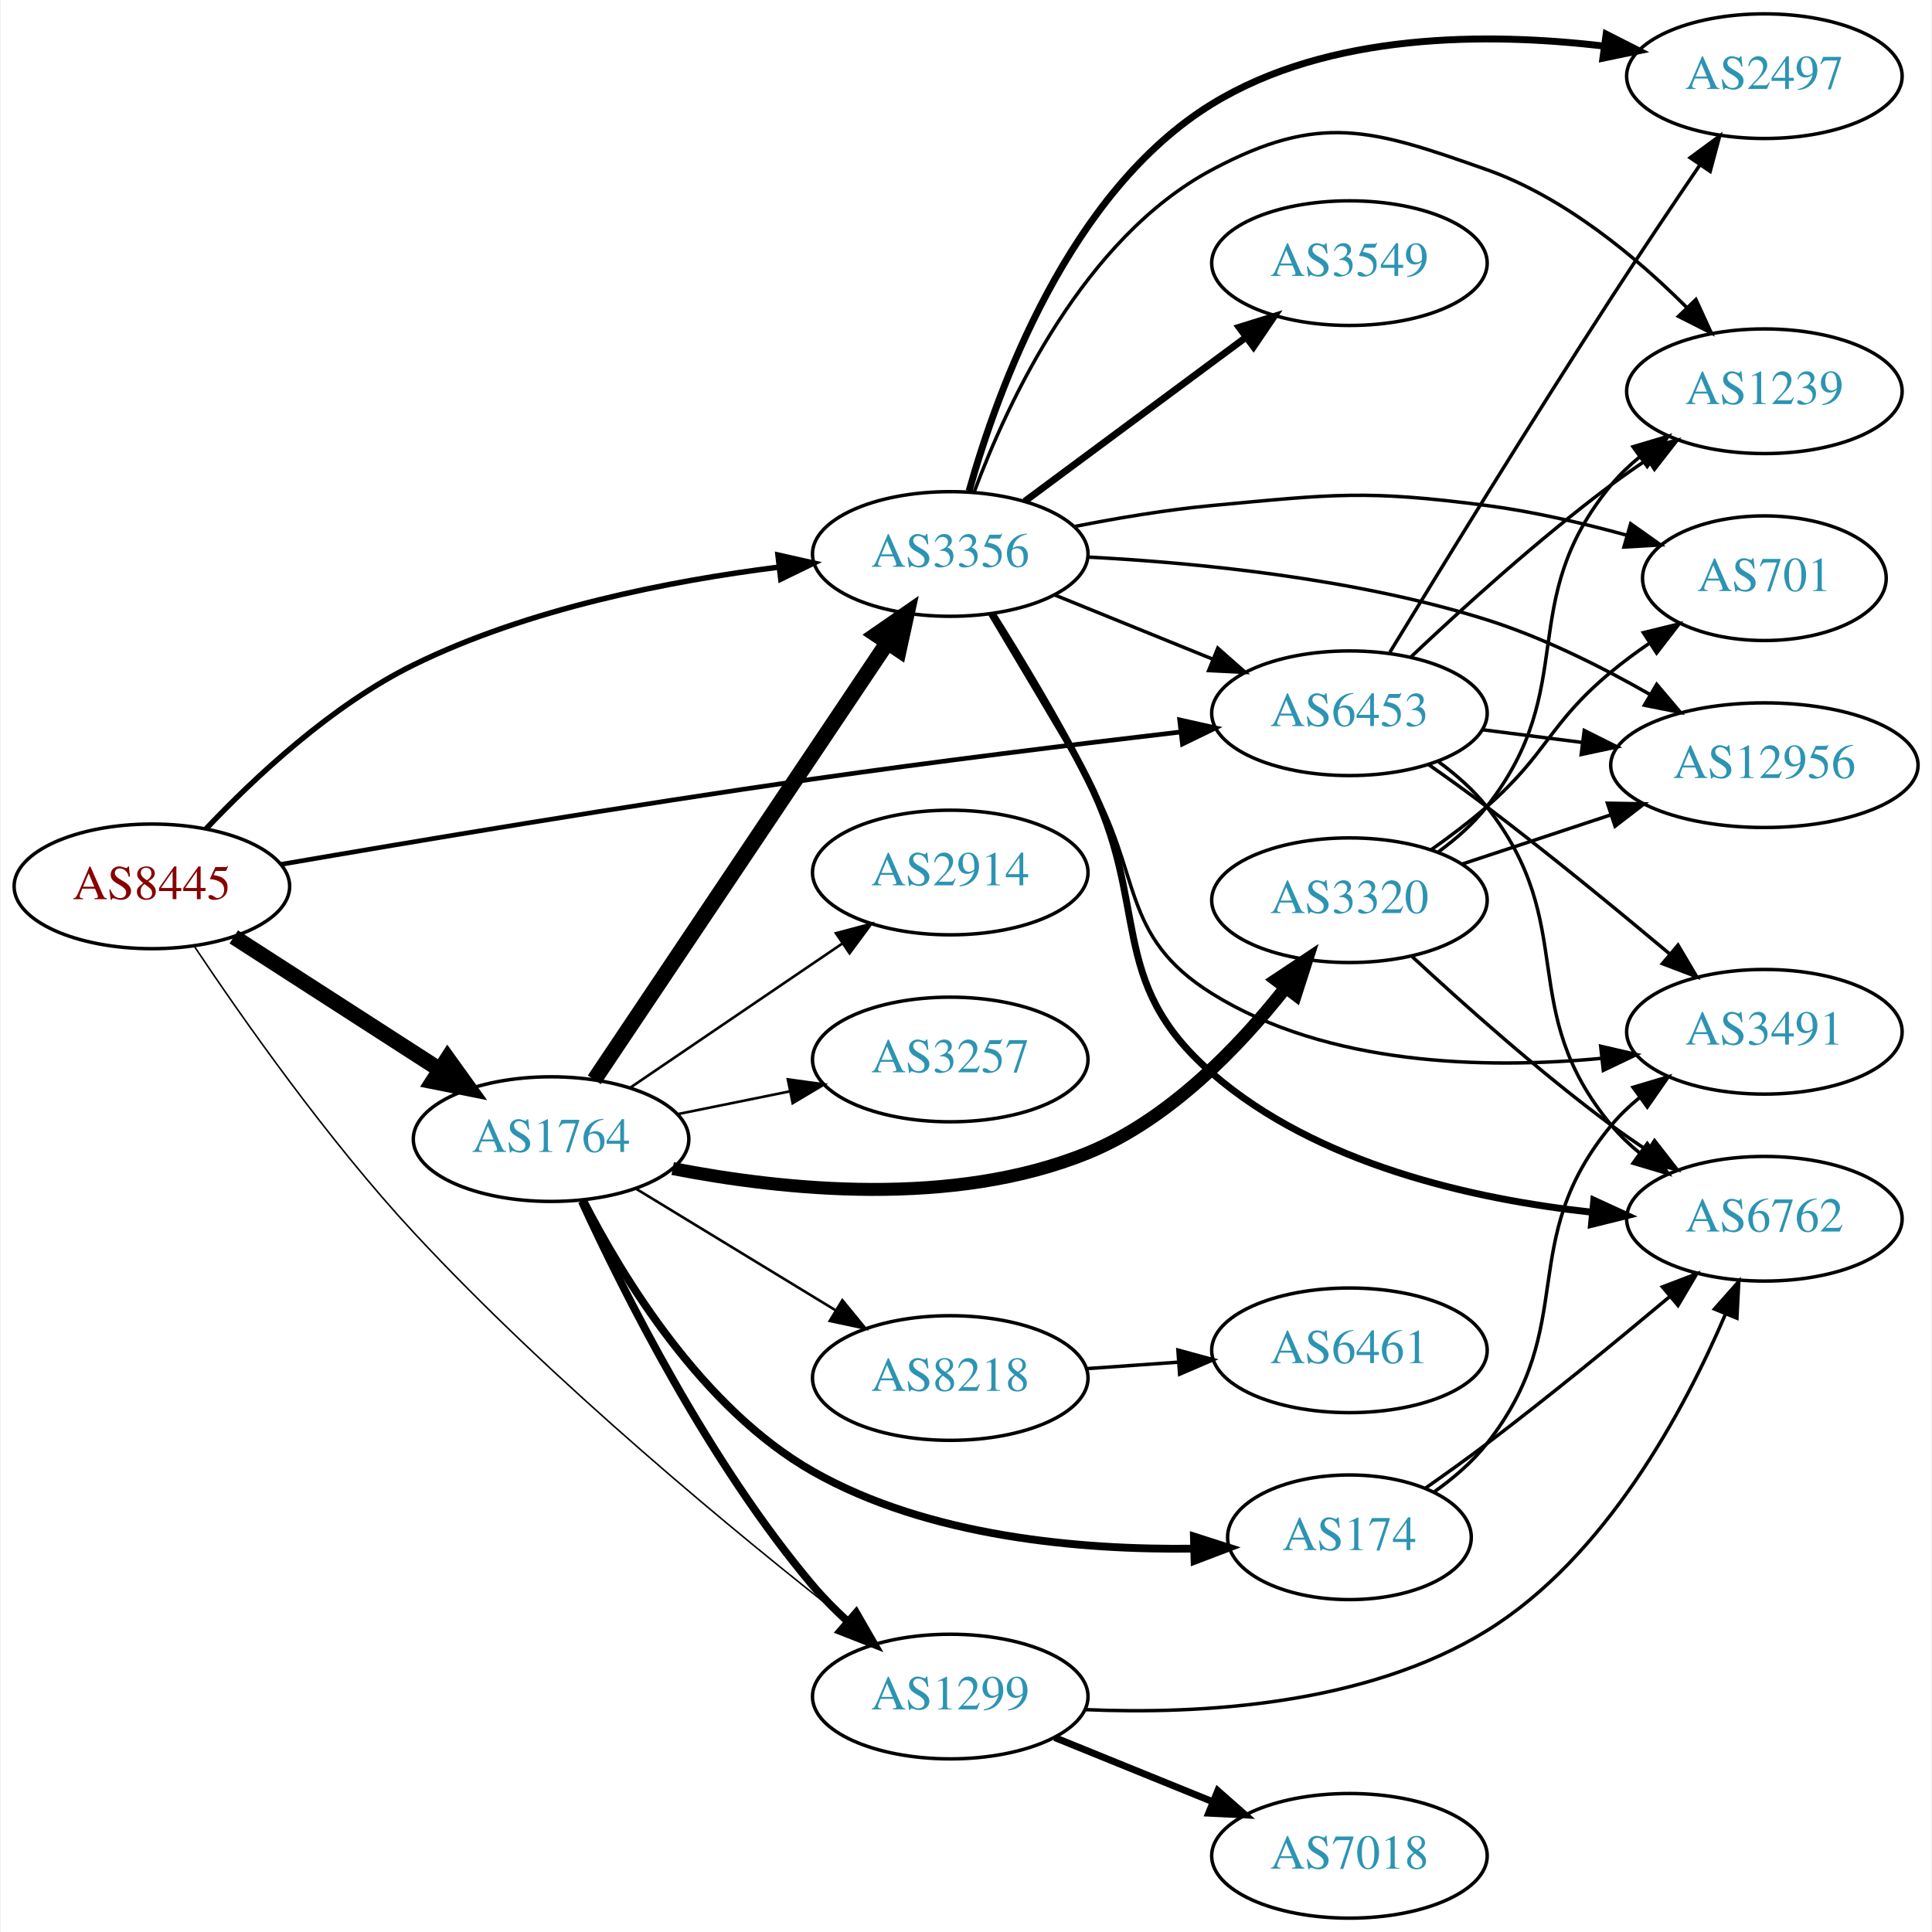
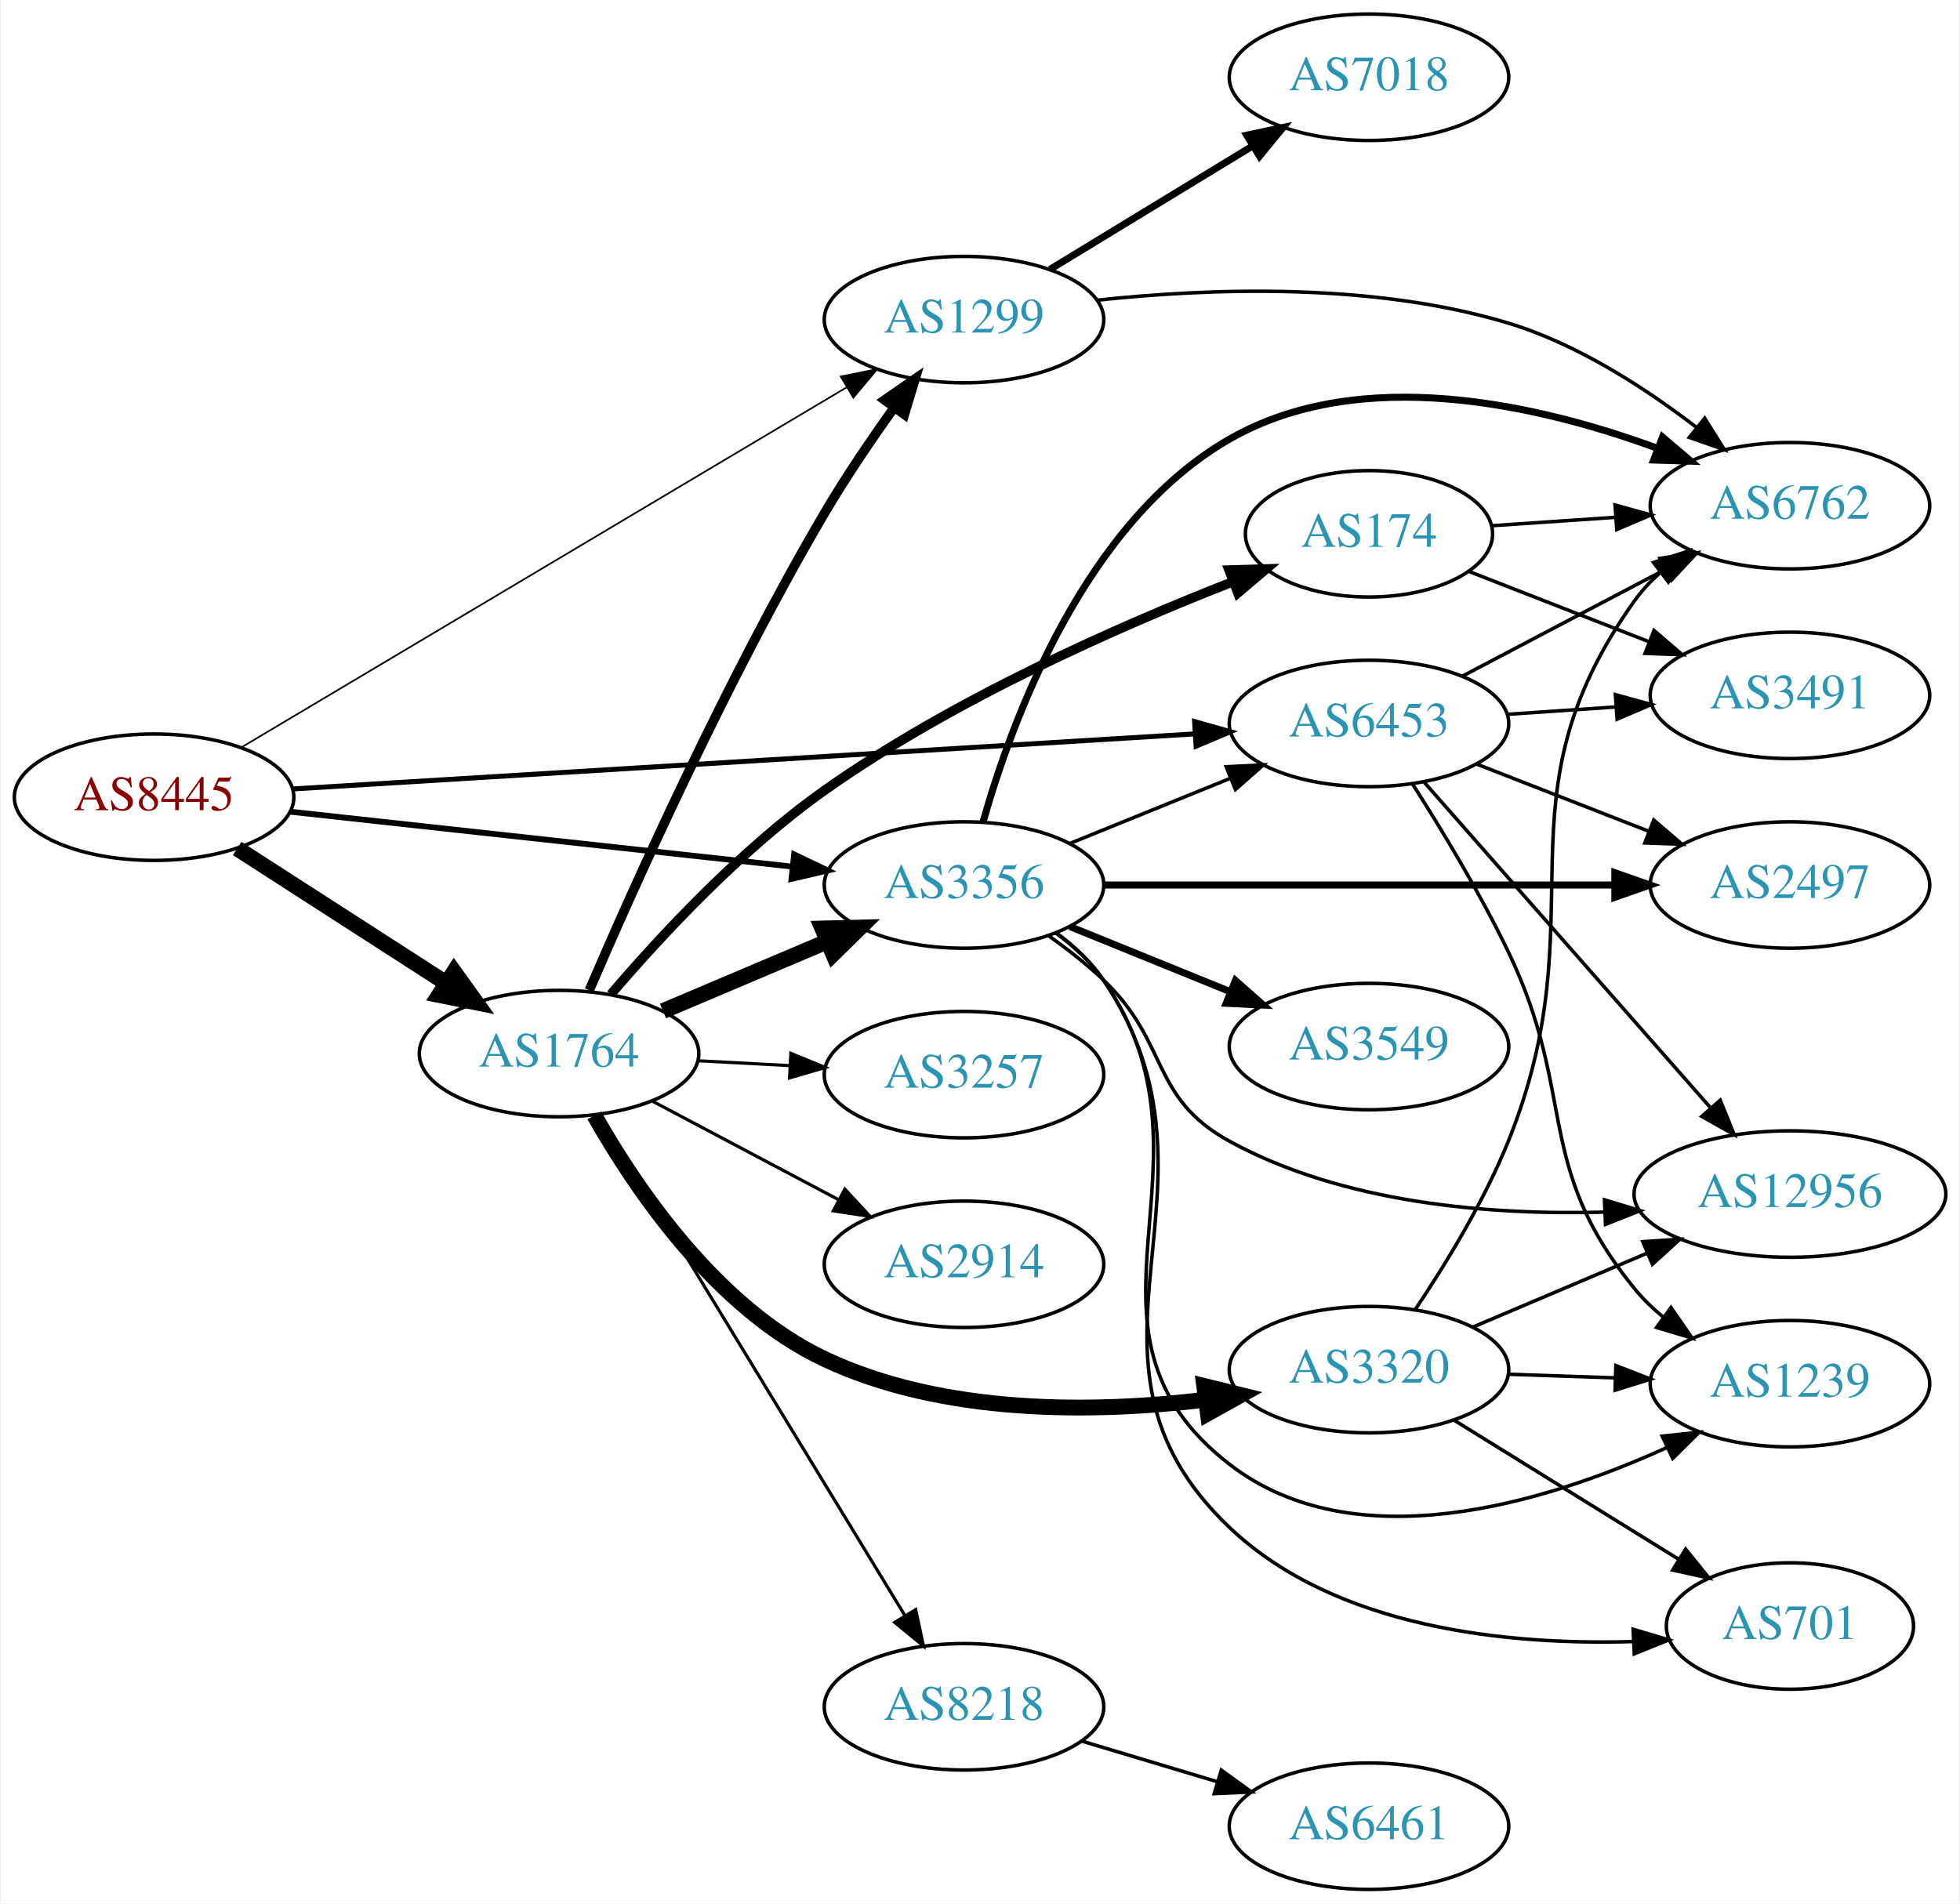
- <svg xmlns="http://www.w3.org/2000/svg" xmlns:xlink="http://www.w3.org/1999/xlink" width="558pt" height="558pt" viewBox="0.00 0.00 557.56 558.00">
-   <g id="graph0" class="graph" transform="scale(1 1) rotate(0) translate(4 554)">
-     <polygon fill="white" stroke="none" points="-4,4 -4,-554 553.564,-554 553.564,4 -4,4" />
+ <svg xmlns="http://www.w3.org/2000/svg" xmlns:xlink="http://www.w3.org/1999/xlink" width="558pt" height="542pt" viewBox="0.00 0.00 557.56 542.00">
+   <g id="graph0" class="graph" transform="scale(1 1) rotate(0) translate(4 538)">
+     <polygon fill="white" stroke="none" points="-4,4 -4,-538 553.564,-538 553.564,4 -4,4" />
    <g id="node1" class="node">
      <g id="a_node1">
        <a xlink:href="/asn/8445" xlink:title="AS8445 ~ SALZBURG-AG-AS [AT]">
-           <ellipse fill="#ffffff" stroke="black" cx="39.647" cy="-298" rx="39.794" ry="18" />
-           <text text-anchor="middle" x="39.647" y="-294.3" font-family="Times,serif" font-size="14.00" fill="#880000">AS8445</text>
+           <ellipse fill="#ffffff" stroke="black" cx="39.647" cy="-311" rx="39.794" ry="18" />
+           <text text-anchor="middle" x="39.647" y="-307.3" font-family="Times,serif" font-size="14.00" fill="#880000">AS8445</text>
        </a>
      </g>
    </g>
    <g id="node2" class="node">
      <g id="a_node2">
        <a xlink:href="/asn/1299" xlink:title="AS1299 ~ Telia Carrier [EU]">
-           <ellipse fill="#ffffff" stroke="black" cx="270.232" cy="-64" rx="39.794" ry="18" />
-           <text text-anchor="middle" x="270.232" y="-60.3" font-family="Times,serif" font-size="14.00" fill="#2c94b3">AS1299</text>
+           <ellipse fill="#ffffff" stroke="black" cx="270.232" cy="-447" rx="39.794" ry="18" />
+           <text text-anchor="middle" x="270.232" y="-443.3" font-family="Times,serif" font-size="14.00" fill="#2c94b3">AS1299</text>
        </a>
      </g>
    </g>
    <g id="edge1" class="edge">
-       <path fill="none" stroke="black" stroke-width="0.45" d="M52.023,-280.502C65.837,-259.825 90.393,-224.842 115.293,-198 155.552,-154.601 208.828,-110.776 240.984,-85.565" />
-       <polygon fill="black" stroke="black" stroke-width="0.45" points="243.334,-88.171 249.074,-79.266 239.034,-82.648 243.334,-88.171" />
+       <path fill="none" stroke="black" stroke-width="0.474" d="M64.677,-325.297C105.943,-349.849 190.307,-400.043 236.762,-427.681" />
+       <polygon fill="black" stroke="black" stroke-width="0.474" points="235.14,-430.789 245.524,-432.894 238.719,-424.773 235.14,-430.789" />
    </g>
    <g id="node3" class="node">
      <g id="a_node3">
        <a xlink:href="/asn/1764" xlink:title="AS1764 ~ NEXTLAYER-AS [AT]">
-           <ellipse fill="#ffffff" stroke="black" cx="154.939" cy="-225" rx="39.794" ry="18" />
-           <text text-anchor="middle" x="154.939" y="-221.3" font-family="Times,serif" font-size="14.00" fill="#2c94b3">AS1764</text>
+           <ellipse fill="#ffffff" stroke="black" cx="154.939" cy="-238" rx="39.794" ry="18" />
+           <text text-anchor="middle" x="154.939" y="-234.3" font-family="Times,serif" font-size="14.00" fill="#2c94b3">AS1764</text>
        </a>
      </g>
    </g>
    <g id="edge2" class="edge">
-       <path fill="none" stroke="black" stroke-width="4.5" d="M63.301,-283.403C80.359,-272.411 103.943,-257.215 122.778,-245.079" />
-       <polygon fill="black" stroke="black" stroke-width="4.5" points="125.051,-248.298 131.324,-239.572 120.786,-241.678 125.051,-248.298" />
+       <path fill="none" stroke="black" stroke-width="4.5" d="M63.301,-296.403C80.359,-285.411 103.943,-270.215 122.778,-258.079" />
+       <polygon fill="black" stroke="black" stroke-width="4.5" points="125.051,-261.298 131.324,-252.572 120.786,-254.678 125.051,-261.298" />
    </g>
    <g id="node4" class="node">
      <g id="a_node4">
        <a xlink:href="/asn/3356" xlink:title="AS3356 ~ Level 3 Parent, LLC [US]">
-           <ellipse fill="#ffffff" stroke="black" cx="270.232" cy="-394" rx="39.794" ry="18" />
-           <text text-anchor="middle" x="270.232" y="-390.3" font-family="Times,serif" font-size="14.00" fill="#2c94b3">AS3356</text>
+           <ellipse fill="#ffffff" stroke="black" cx="270.232" cy="-286" rx="39.794" ry="18" />
+           <text text-anchor="middle" x="270.232" y="-282.3" font-family="Times,serif" font-size="14.00" fill="#2c94b3">AS3356</text>
        </a>
      </g>
    </g>
    <g id="edge3" class="edge">
-       <path fill="none" stroke="black" stroke-width="1.575" d="M55.247,-314.575C69.191,-329.328 91.547,-350.328 115.293,-362 148.307,-378.228 189.223,-386.238 220.572,-390.186" />
-       <polygon fill="black" stroke="black" stroke-width="1.575" points="220.474,-393.698 230.811,-391.375 221.282,-386.744 220.474,-393.698" />
+       <path fill="none" stroke="black" stroke-width="1.658" d="M78.393,-306.872C117.52,-302.592 178.798,-295.891 221.318,-291.24" />
+       <polygon fill="black" stroke="black" stroke-width="1.658" points="221.87,-294.701 231.43,-290.134 221.109,-287.742 221.87,-294.701" />
    </g>
    <g id="node5" class="node">
      <g id="a_node5">
        <a xlink:href="/asn/6453" xlink:title="AS6453 ~ TATA COMMUNICATIONS (AMERICA) INC [US]">
-           <ellipse fill="#ffffff" stroke="black" cx="385.525" cy="-348" rx="39.794" ry="18" />
-           <text text-anchor="middle" x="385.525" y="-344.3" font-family="Times,serif" font-size="14.00" fill="#2c94b3">AS6453</text>
+           <ellipse fill="#ffffff" stroke="black" cx="385.525" cy="-332" rx="39.794" ry="18" />
+           <text text-anchor="middle" x="385.525" y="-328.3" font-family="Times,serif" font-size="14.00" fill="#2c94b3">AS6453</text>
        </a>
      </g>
    </g>
    <g id="edge4" class="edge">
-       <path fill="none" stroke="black" stroke-width="1.35" d="M76.995,-304.365C115.176,-310.949 177.006,-321.324 230.586,-329 265.996,-334.073 306.106,-338.997 336.505,-342.561" />
-       <polygon fill="black" stroke="black" stroke-width="1.35" points="336.491,-346.083 346.829,-343.763 337.3,-339.13 336.491,-346.083" />
+       <path fill="none" stroke="black" stroke-width="1.421" d="M79.093,-313.348C142.024,-317.191 266.907,-324.817 335.897,-329.03" />
+       <polygon fill="black" stroke="black" stroke-width="1.421" points="335.869,-332.535 346.064,-329.651 336.296,-325.548 335.869,-332.535" />
    </g>
    <g id="node6" class="node">
      <g id="a_node6">
        <a xlink:href="/asn/7018" xlink:title="AS7018 ~ AT&amp;T Services, Inc. [US]">
-           <ellipse fill="#ffffff" stroke="black" cx="385.525" cy="-18" rx="39.794" ry="18" />
-           <text text-anchor="middle" x="385.525" y="-14.3" font-family="Times,serif" font-size="14.00" fill="#2c94b3">AS7018</text>
+           <ellipse fill="#ffffff" stroke="black" cx="385.525" cy="-516" rx="39.794" ry="18" />
+           <text text-anchor="middle" x="385.525" y="-512.3" font-family="Times,serif" font-size="14.00" fill="#2c94b3">AS7018</text>
        </a>
      </g>
    </g>
    <g id="edge5" class="edge">
-       <path fill="none" stroke="black" stroke-width="2" d="M300.408,-52.154C314.284,-46.52 331.061,-39.708 345.97,-33.654" />
-       <polygon fill="black" stroke="black" stroke-width="2" points="347.5,-36.811 355.448,-29.806 344.866,-30.325 347.5,-36.811" />
+       <path fill="none" stroke="black" stroke-width="2" d="M294.707,-461.297C311.416,-471.474 334.072,-485.272 352.448,-496.464" />
+       <polygon fill="black" stroke="black" stroke-width="2" points="350.72,-499.509 361.081,-501.721 354.361,-493.531 350.72,-499.509" />
    </g>
    <g id="node7" class="node">
      <g id="a_node7">
        <a xlink:href="/asn/6762" xlink:title="AS6762 ~ TELECOM ITALIA SPARKLE S.p.A. [IT]">
-           <ellipse fill="#ffffff" stroke="black" cx="505.368" cy="-202" rx="39.794" ry="18" />
-           <text text-anchor="middle" x="505.368" y="-198.3" font-family="Times,serif" font-size="14.00" fill="#2c94b3">AS6762</text>
+           <ellipse fill="#ffffff" stroke="black" cx="505.368" cy="-394" rx="39.794" ry="18" />
+           <text text-anchor="middle" x="505.368" y="-390.3" font-family="Times,serif" font-size="14.00" fill="#2c94b3">AS6762</text>
        </a>
      </g>
    </g>
    <g id="edge6" class="edge">
-       <path fill="none" stroke="black" d="M309.239,-60.225C342.292,-58.811 390.231,-61.424 425.172,-83 459.548,-104.228 482.231,-146.584 494.19,-174.61" />
-       <polygon fill="black" stroke="black" points="490.951,-175.935 497.975,-183.867 497.43,-173.286 490.951,-175.935" />
+       <path fill="none" stroke="black" d="M308.185,-452.53C339.927,-455.933 386.544,-457.685 425.172,-446 444.781,-440.068 464.057,-427.599 478.681,-416.358" />
+       <polygon fill="black" stroke="black" points="481.089,-418.914 486.722,-409.94 476.723,-413.443 481.089,-418.914" />
    </g>
    <g id="edge9" class="edge">
-       <path fill="none" stroke="black" stroke-width="2.25" d="M163.819,-207.046C175.827,-180.893 200.514,-131.566 230.586,-96 233.577,-92.462 236.994,-89.013 240.53,-85.768" />
-       <polygon fill="black" stroke="black" stroke-width="2.25" points="243.051,-88.216 248.343,-79.037 238.482,-82.913 243.051,-88.216" />
-     </g>
-     <g id="edge11" class="edge">
-       <path fill="none" stroke="black" stroke-width="4.5" d="M167.426,-242.135C187.359,-271.869 228.463,-333.183 251.887,-368.126" />
-       <polygon fill="black" stroke="black" stroke-width="4.5" points="248.876,-370.706 257.715,-376.82 255.418,-366.321 248.876,-370.706" />
+       <path fill="none" stroke="black" stroke-width="2.7" d="M163.547,-256.035C176.139,-285.3 202.707,-344.629 230.586,-392 236.507,-402.061 243.701,-412.657 250.27,-421.834" />
+       <polygon fill="black" stroke="black" stroke-width="2.7" points="247.598,-424.11 256.314,-430.133 253.256,-419.989 247.598,-424.11" />
+     </g>
+     <g id="edge7" class="edge">
+       <path fill="none" stroke="black" stroke-width="4.5" d="M184.528,-250.112C198.751,-256.138 216.13,-263.502 231.437,-269.987" />
+       <polygon fill="black" stroke="black" stroke-width="4.5" points="229.909,-273.616 240.653,-273.891 232.981,-266.365 229.909,-273.616" />
    </g>
    <g id="node8" class="node">
      <g id="a_node8">
-         <a xlink:href="/asn/8218" xlink:title="AS8218 ~ legacy Neotelecoms [FR]">
-           <ellipse fill="#ffffff" stroke="black" cx="270.232" cy="-156" rx="39.794" ry="18" />
-           <text text-anchor="middle" x="270.232" y="-152.3" font-family="Times,serif" font-size="14.00" fill="#2c94b3">AS8218</text>
-         </a>
-       </g>
-     </g>
-     <g id="edge7" class="edge">
-       <path fill="none" stroke="black" stroke-width="0.75" d="M179.414,-210.703C196.123,-200.526 218.779,-186.728 237.155,-175.536" />
-       <polygon fill="black" stroke="black" stroke-width="0.75" points="239.068,-178.469 245.788,-170.279 235.427,-172.491 239.068,-178.469" />
+         <a xlink:href="/asn/174" xlink:title="AS174 ~ Cogent Communications [US]">
+           <ellipse fill="#ffffff" stroke="black" cx="385.525" cy="-386" rx="35.194" ry="18" />
+           <text text-anchor="middle" x="385.525" y="-382.3" font-family="Times,serif" font-size="14.00" fill="#2c94b3">AS174</text>
+         </a>
+       </g>
+     </g>
+     <g id="edge8" class="edge">
+       <path fill="none" stroke="black" stroke-width="2.7" d="M169.695,-254.882C183.714,-271.292 206.733,-296.14 230.586,-313 267.141,-338.838 314.277,-359.639 346.706,-372.329" />
+       <polygon fill="black" stroke="black" stroke-width="2.7" points="345.681,-375.684 356.271,-376.003 348.191,-369.15 345.681,-375.684" />
    </g>
    <g id="node9" class="node">
      <g id="a_node9">
-         <a xlink:href="/asn/2914" xlink:title="AS2914 ~ NTT America, Inc. [US]">
-           <ellipse fill="#ffffff" stroke="black" cx="270.232" cy="-302" rx="39.794" ry="18" />
-           <text text-anchor="middle" x="270.232" y="-298.3" font-family="Times,serif" font-size="14.00" fill="#2c94b3">AS2914</text>
-         </a>
-       </g>
-     </g>
-     <g id="edge8" class="edge">
-       <path fill="none" stroke="black" stroke-width="0.75" d="M177.783,-239.846C195.181,-251.67 219.728,-268.354 239.011,-281.46" />
-       <polygon fill="black" stroke="black" stroke-width="0.75" points="237.217,-284.473 247.455,-287.199 241.152,-278.683 237.217,-284.473" />
+         <a xlink:href="/asn/8218" xlink:title="AS8218 ~ legacy Neotelecoms [FR]">
+           <ellipse fill="#ffffff" stroke="black" cx="270.232" cy="-52" rx="39.794" ry="18" />
+           <text text-anchor="middle" x="270.232" y="-48.3" font-family="Times,serif" font-size="14.00" fill="#2c94b3">AS8218</text>
+         </a>
+       </g>
+     </g>
+     <g id="edge10" class="edge">
+       <path fill="none" stroke="black" stroke-width="0.9" d="M166.598,-220.502C186.639,-187.599 230.024,-116.371 253.456,-77.9" />
+       <polygon fill="black" stroke="black" stroke-width="0.9" points="256.472,-79.678 258.685,-69.316 250.494,-76.036 256.472,-79.678" />
    </g>
    <g id="node10" class="node">
      <g id="a_node10">
-         <a xlink:href="/asn/174" xlink:title="AS174 ~ Cogent Communications [US]">
-           <ellipse fill="#ffffff" stroke="black" cx="385.525" cy="-110" rx="35.194" ry="18" />
-           <text text-anchor="middle" x="385.525" y="-106.3" font-family="Times,serif" font-size="14.00" fill="#2c94b3">AS174</text>
-         </a>
-       </g>
-     </g>
-     <g id="edge10" class="edge">
-       <path fill="none" stroke="black" stroke-width="2.25" d="M164.176,-207.343C175.636,-184.968 198.64,-147.136 230.586,-129 264.078,-109.986 308.196,-106.287 340.612,-106.725" />
-       <polygon fill="black" stroke="black" stroke-width="2.25" points="340.606,-110.226 350.698,-106.999 340.796,-103.229 340.606,-110.226" />
+         <a xlink:href="/asn/3257" xlink:title="AS3257 ~ GTT [DE]">
+           <ellipse fill="#ffffff" stroke="black" cx="270.232" cy="-232" rx="39.794" ry="18" />
+           <text text-anchor="middle" x="270.232" y="-228.3" font-family="Times,serif" font-size="14.00" fill="#2c94b3">AS3257</text>
+         </a>
+       </g>
+     </g>
+     <g id="edge11" class="edge">
+       <path fill="none" stroke="black" stroke-width="0.9" d="M194.612,-235.952C202.997,-235.508 211.968,-235.033 220.679,-234.571" />
+       <polygon fill="black" stroke="black" stroke-width="0.9" points="220.934,-238.063 230.735,-234.039 220.563,-231.073 220.934,-238.063" />
    </g>
    <g id="node11" class="node">
      <g id="a_node11">
-         <a xlink:href="/asn/3320" xlink:title="AS3320 ~ DTAG [DE]">
-           <ellipse fill="#ffffff" stroke="black" cx="385.525" cy="-294" rx="39.794" ry="18" />
-           <text text-anchor="middle" x="385.525" y="-290.3" font-family="Times,serif" font-size="14.00" fill="#2c94b3">AS3320</text>
+         <a xlink:href="/asn/2914" xlink:title="AS2914 ~ NTT America, Inc. [US]">
+           <ellipse fill="#ffffff" stroke="black" cx="270.232" cy="-178" rx="39.794" ry="18" />
+           <text text-anchor="middle" x="270.232" y="-174.3" font-family="Times,serif" font-size="14.00" fill="#2c94b3">AS2914</text>
        </a>
      </g>
    </g>
    <g id="edge12" class="edge">
-       <path fill="none" stroke="black" stroke-width="3.75" d="M190.069,-216.498C222.231,-210.216 271.135,-205.204 309.879,-221 333.32,-230.557 353.401,-251.412 366.811,-268.394" />
-       <polygon fill="black" stroke="black" stroke-width="3.75" points="364.375,-270.975 373.198,-276.841 369.959,-266.753 364.375,-270.975" />
+       <path fill="none" stroke="black" stroke-width="0.9" d="M181.365,-224.535C196.998,-216.256 217.244,-205.533 234.362,-196.468" />
+       <polygon fill="black" stroke="black" stroke-width="0.9" points="236.301,-199.401 243.5,-191.628 233.025,-193.215 236.301,-199.401" />
    </g>
    <g id="node12" class="node">
      <g id="a_node12">
-         <a xlink:href="/asn/3257" xlink:title="AS3257 ~ GTT [DE]">
-           <ellipse fill="#ffffff" stroke="black" cx="270.232" cy="-248" rx="39.794" ry="18" />
-           <text text-anchor="middle" x="270.232" y="-244.3" font-family="Times,serif" font-size="14.00" fill="#2c94b3">AS3257</text>
+         <a xlink:href="/asn/3320" xlink:title="AS3320 ~ DTAG [DE]">
+           <ellipse fill="#ffffff" stroke="black" cx="385.525" cy="-148" rx="39.794" ry="18" />
+           <text text-anchor="middle" x="385.525" y="-144.3" font-family="Times,serif" font-size="14.00" fill="#2c94b3">AS3320</text>
        </a>
      </g>
    </g>
    <g id="edge13" class="edge">
-       <path fill="none" stroke="black" stroke-width="0.75" d="M191.475,-232.214C201.704,-234.291 213.004,-236.585 223.747,-238.766" />
-       <polygon fill="black" stroke="black" stroke-width="0.75" points="223.326,-242.252 233.823,-240.811 224.719,-235.392 223.326,-242.252" />
-     </g>
-     <g id="edge19" class="edge">
-       <path fill="none" stroke="black" d="M300.408,-382.154C314.284,-376.52 331.061,-369.708 345.97,-363.654" />
-       <polygon fill="black" stroke="black" points="347.5,-366.811 355.448,-359.806 344.866,-360.325 347.5,-366.811" />
-     </g>
-     <g id="edge18" class="edge">
-       <path fill="none" stroke="black" stroke-width="2" d="M282.39,-376.706C290.491,-363.814 301.461,-345.634 309.879,-329 328.405,-292.395 314.89,-270.885 345.879,-244 376.179,-217.713 421.146,-207.639 455.451,-203.895" />
-       <polygon fill="black" stroke="black" stroke-width="2" points="456.1,-207.349 465.727,-202.925 455.442,-200.38 456.1,-207.349" />
+       <path fill="none" stroke="black" stroke-width="4.5" d="M164.982,-220.395C176.839,-199.456 199.804,-165.513 230.586,-151 264.402,-135.056 307.217,-135.638 339.104,-139.448" />
+       <polygon fill="black" stroke="black" stroke-width="4.5" points="338.613,-143.355 349.048,-140.781 339.66,-135.55 338.613,-143.355" />
+     </g>
+     <g id="edge15" class="edge">
+       <path fill="none" stroke="black" d="M300.408,-297.846C314.284,-303.48 331.061,-310.292 345.97,-316.346" />
+       <polygon fill="black" stroke="black" points="344.866,-319.675 355.448,-320.194 347.5,-313.189 344.866,-319.675" />
+     </g>
+     <g id="edge17" class="edge">
+       <path fill="none" stroke="black" stroke-width="2" d="M275.662,-303.995C283.894,-333.038 304.59,-389.375 345.879,-413 383.315,-434.42 433.811,-422.773 467.651,-410.348" />
+       <polygon fill="black" stroke="black" stroke-width="2" points="469.089,-413.544 477.157,-406.677 466.567,-407.014 469.089,-413.544" />
+     </g>
+     <g id="node13" class="node">
+       <g id="a_node13">
+         <a xlink:href="/asn/2497" xlink:title="AS2497 ~ Internet Initiative Japan Inc. [JP]">
+           <ellipse fill="#ffffff" stroke="black" cx="505.368" cy="-286" rx="39.794" ry="18" />
+           <text text-anchor="middle" x="505.368" y="-282.3" font-family="Times,serif" font-size="14.00" fill="#2c94b3">AS2497</text>
+         </a>
+       </g>
+     </g>
+     <g id="edge14" class="edge">
+       <path fill="none" stroke="black" stroke-width="2" d="M309.992,-286C349.908,-286 412.226,-286 455.498,-286" />
+       <polygon fill="black" stroke="black" stroke-width="2" points="455.516,-289.5 465.516,-286 455.516,-282.5 455.516,-289.5" />
    </g>
    <g id="node14" class="node">
      <g id="a_node14">
        <a xlink:href="/asn/3549" xlink:title="AS3549 ~ Level 3 Parent, LLC [US]">
-           <ellipse fill="#ffffff" stroke="black" cx="385.525" cy="-478" rx="39.794" ry="18" />
-           <text text-anchor="middle" x="385.525" y="-474.3" font-family="Times,serif" font-size="14.00" fill="#2c94b3">AS3549</text>
-         </a>
-       </g>
-     </g>
-     <g id="edge15" class="edge">
-       <path fill="none" stroke="black" stroke-width="2" d="M291.749,-409.212C309.603,-422.45 335.676,-441.781 355.639,-456.583" />
-       <polygon fill="black" stroke="black" stroke-width="2" points="353.661,-459.473 363.779,-462.618 357.83,-453.85 353.661,-459.473" />
+           <ellipse fill="#ffffff" stroke="black" cx="385.525" cy="-240" rx="39.794" ry="18" />
+           <text text-anchor="middle" x="385.525" y="-236.3" font-family="Times,serif" font-size="14.00" fill="#2c94b3">AS3549</text>
+         </a>
+       </g>
+     </g>
+     <g id="edge16" class="edge">
+       <path fill="none" stroke="black" stroke-width="2" d="M300.408,-274.154C314.284,-268.52 331.061,-261.708 345.97,-255.654" />
+       <polygon fill="black" stroke="black" stroke-width="2" points="347.5,-258.811 355.448,-251.806 344.866,-252.325 347.5,-258.811" />
    </g>
    <g id="node15" class="node">
      <g id="a_node15">
-         <a xlink:href="/asn/2497" xlink:title="AS2497 ~ Internet Initiative Japan Inc. [JP]">
-           <ellipse fill="#ffffff" stroke="black" cx="505.368" cy="-532" rx="39.794" ry="18" />
-           <text text-anchor="middle" x="505.368" y="-528.3" font-family="Times,serif" font-size="14.00" fill="#2c94b3">AS2497</text>
-         </a>
-       </g>
-     </g>
-     <g id="edge16" class="edge">
-       <path fill="none" stroke="black" stroke-width="2" d="M275.667,-412.169C283.905,-441.537 304.61,-498.698 345.879,-524 379.616,-544.685 425.391,-544.676 459.073,-540.683" />
-       <polygon fill="black" stroke="black" stroke-width="2" points="459.666,-544.135 469.111,-539.335 458.734,-537.197 459.666,-544.135" />
+         <a xlink:href="/asn/12956" xlink:title="AS12956 ~ TELXIUS [ES]">
+           <ellipse fill="#ffffff" stroke="black" cx="505.368" cy="-198" rx="44.393" ry="18" />
+           <text text-anchor="middle" x="505.368" y="-194.3" font-family="Times,serif" font-size="14.00" fill="#2c94b3">AS12956</text>
+         </a>
+       </g>
+     </g>
+     <g id="edge18" class="edge">
+       <path fill="none" stroke="black" d="M294.175,-271.647C299.568,-267.828 305.125,-263.503 309.879,-259 328.727,-241.147 323.103,-225.459 345.879,-213 378.261,-195.286 419.988,-191.972 452.498,-192.854" />
+       <polygon fill="black" stroke="black" points="452.571,-196.36 462.706,-193.275 452.859,-189.366 452.571,-196.36" />
    </g>
    <g id="node16" class="node">
      <g id="a_node16">
-         <a xlink:href="/asn/3491" xlink:title="AS3491 ~ PCCW Global, Inc. [US]">
-           <ellipse fill="#ffffff" stroke="black" cx="505.368" cy="-256" rx="39.794" ry="18" />
-           <text text-anchor="middle" x="505.368" y="-252.3" font-family="Times,serif" font-size="14.00" fill="#2c94b3">AS3491</text>
-         </a>
-       </g>
-     </g>
-     <g id="edge17" class="edge">
-       <path fill="none" stroke="black" d="M281.615,-376.648C289.424,-363.571 300.368,-345.187 309.879,-329 326.021,-301.528 318.832,-283.845 345.879,-267 379.296,-246.188 424.719,-245.164 458.371,-248.332" />
-       <polygon fill="black" stroke="black" points="458.089,-251.822 468.411,-249.433 458.852,-244.864 458.089,-251.822" />
+         <a xlink:href="/asn/1239" xlink:title="AS1239 ~ Sprint [US]">
+           <ellipse fill="#ffffff" stroke="black" cx="505.368" cy="-144" rx="39.794" ry="18" />
+           <text text-anchor="middle" x="505.368" y="-140.3" font-family="Times,serif" font-size="14.00" fill="#2c94b3">AS1239</text>
+         </a>
+       </g>
+     </g>
+     <g id="edge19" class="edge">
+       <path fill="none" stroke="black" d="M296.412,-272.298C301.475,-268.559 306.325,-264.105 309.879,-259 346.091,-206.976 295.719,-159.753 345.879,-121 381.476,-93.498 435.381,-109.944 470.236,-125.774" />
+       <polygon fill="black" stroke="black" points="468.995,-129.059 479.53,-130.185 471.997,-122.735 468.995,-129.059" />
    </g>
    <g id="node17" class="node">
      <g id="a_node17">
-         <a xlink:href="/asn/1239" xlink:title="AS1239 ~ Sprint [US]">
-           <ellipse fill="#ffffff" stroke="black" cx="505.368" cy="-441" rx="39.794" ry="18" />
-           <text text-anchor="middle" x="505.368" y="-437.3" font-family="Times,serif" font-size="14.00" fill="#2c94b3">AS1239</text>
+         <a xlink:href="/asn/701" xlink:title="AS701 ~ UUNET [US]">
+           <ellipse fill="#ffffff" stroke="black" cx="505.368" cy="-75" rx="35.194" ry="18" />
+           <text text-anchor="middle" x="505.368" y="-71.3" font-family="Times,serif" font-size="14.00" fill="#2c94b3">AS701</text>
        </a>
      </g>
    </g>
    <g id="edge20" class="edge">
-       <path fill="none" stroke="black" d="M277.146,-411.911C286.825,-437.934 308.779,-485.241 345.879,-505 376.984,-521.566 391.946,-516.747 425.172,-505 447.596,-497.072 468.326,-479.799 482.947,-465.194" />
-       <polygon fill="black" stroke="black" points="485.593,-467.492 490.013,-457.863 480.553,-462.634 485.593,-467.492" />
+       <path fill="none" stroke="black" d="M296.52,-272.372C301.578,-268.629 306.398,-264.155 309.879,-259 349.697,-200.028 294.275,-151.991 345.879,-103 376.218,-74.197 425.28,-69.507 460.788,-70.578" />
+       <polygon fill="black" stroke="black" points="460.724,-74.078 470.876,-71.046 461.049,-67.086 460.724,-74.078" />
+     </g>
+     <g id="edge32" class="edge">
+       <path fill="none" stroke="black" d="M412.095,-345.453C429.005,-354.35 451.378,-366.121 469.859,-375.844" />
+       <polygon fill="black" stroke="black" points="468.368,-379.014 478.848,-380.573 471.628,-372.82 468.368,-379.014" />
+     </g>
+     <g id="edge30" class="edge">
+       <path fill="none" stroke="black" d="M416.262,-320.392C431.056,-314.618 449.133,-307.561 465.055,-301.346" />
+       <polygon fill="black" stroke="black" points="466.598,-304.501 474.641,-297.604 464.053,-297.98 466.598,-304.501" />
+     </g>
+     <g id="edge31" class="edge">
+       <path fill="none" stroke="black" d="M401.212,-315.3C421.677,-292.029 458.919,-249.681 482.612,-222.739" />
+       <polygon fill="black" stroke="black" points="485.521,-224.731 489.496,-214.911 480.264,-220.109 485.521,-224.731" />
+     </g>
+     <g id="edge29" class="edge">
+       <path fill="none" stroke="black" d="M397.891,-314.809C406.095,-301.967 417.103,-283.806 425.172,-267 444.893,-225.921 432.326,-206.275 461.172,-171 463.551,-168.09 466.331,-165.403 469.313,-162.943" />
+       <polygon fill="black" stroke="black" points="471.504,-165.678 477.541,-156.972 467.392,-160.013 471.504,-165.678" />
+     </g>
+     <g id="node19" class="node">
+       <g id="a_node19">
+         <a xlink:href="/asn/3491" xlink:title="AS3491 ~ PCCW Global, Inc. [US]">
+           <ellipse fill="#ffffff" stroke="black" cx="505.368" cy="-340" rx="39.794" ry="18" />
+           <text text-anchor="middle" x="505.368" y="-336.3" font-family="Times,serif" font-size="14.00" fill="#2c94b3">AS3491</text>
+         </a>
+       </g>
+     </g>
+     <g id="edge28" class="edge">
+       <path fill="none" stroke="black" d="M424.785,-334.597C434.665,-335.268 445.431,-335.999 455.761,-336.7" />
+       <polygon fill="black" stroke="black" points="455.682,-340.203 465.897,-337.388 456.157,-333.219 455.682,-340.203" />
+     </g>
+     <g id="edge26" class="edge">
+       <path fill="none" stroke="black" d="M420.61,-388.314C431.546,-389.056 443.878,-389.894 455.651,-390.693" />
+       <polygon fill="black" stroke="black" points="455.588,-394.196 465.802,-391.382 456.062,-387.213 455.588,-394.196" />
+     </g>
+     <g id="edge27" class="edge">
+       <path fill="none" stroke="black" d="M413.857,-375.331C429.089,-369.385 448.321,-361.878 465.135,-355.315" />
+       <polygon fill="black" stroke="black" points="466.665,-358.475 474.707,-351.578 464.119,-351.954 466.665,-358.475" />
    </g>
    <g id="node18" class="node">
      <g id="a_node18">
-         <a xlink:href="/asn/12956" xlink:title="AS12956 ~ TELXIUS [ES]">
-           <ellipse fill="#ffffff" stroke="black" cx="505.368" cy="-333" rx="44.393" ry="18" />
-           <text text-anchor="middle" x="505.368" y="-329.3" font-family="Times,serif" font-size="14.00" fill="#2c94b3">AS12956</text>
+         <a xlink:href="/asn/6461" xlink:title="AS6461 ~ Zayo Bandwidth [US]">
+           <ellipse fill="#ffffff" stroke="black" cx="385.525" cy="-18" rx="39.794" ry="18" />
+           <text text-anchor="middle" x="385.525" y="-14.3" font-family="Times,serif" font-size="14.00" fill="#2c94b3">AS6461</text>
        </a>
      </g>
    </g>
    <g id="edge21" class="edge">
-       <path fill="none" stroke="black" d="M310.013,-393.103C341.648,-391.455 387.16,-386.976 425.172,-375 441.489,-369.859 458.394,-361.39 472.375,-353.398" />
-       <polygon fill="black" stroke="black" points="474.265,-356.347 481.104,-348.255 470.712,-350.316 474.265,-356.347" />
-     </g>
-     <g id="node19" class="node">
-       <g id="a_node19">
-         <a xlink:href="/asn/701" xlink:title="AS701 ~ UUNET [US]">
-           <ellipse fill="#ffffff" stroke="black" cx="505.368" cy="-387" rx="35.194" ry="18" />
-           <text text-anchor="middle" x="505.368" y="-383.3" font-family="Times,serif" font-size="14.00" fill="#2c94b3">AS701</text>
-         </a>
-       </g>
+       <path fill="none" stroke="black" d="M303.698,-42.257C315.667,-38.665 329.411,-34.54 342.129,-30.724" />
+       <polygon fill="black" stroke="black" points="343.484,-33.971 352.055,-27.744 341.471,-27.267 343.484,-33.971" />
+     </g>
+     <g id="edge23" class="edge">
+       <path fill="none" stroke="black" d="M398.727,-165.171C407.232,-177.855 418.254,-195.83 425.172,-213 451.441,-278.196 420.28,-309.829 461.172,-367 463.178,-369.805 465.576,-372.383 468.199,-374.736" />
+       <polygon fill="black" stroke="black" points="466.506,-377.846 476.579,-381.13 470.752,-372.281 466.506,-377.846" />
+     </g>
+     <g id="edge25" class="edge">
+       <path fill="none" stroke="black" d="M415.052,-160.104C429.97,-166.434 448.469,-174.282 464.755,-181.192" />
+       <polygon fill="black" stroke="black" points="463.472,-184.45 474.044,-185.134 466.206,-178.006 463.472,-184.45" />
    </g>
    <g id="edge22" class="edge">
-       <path fill="none" stroke="black" d="M305.981,-401.901C318.488,-404.376 332.75,-406.779 345.879,-408 380.969,-411.262 390.226,-412.554 425.172,-408 438.528,-406.259 452.838,-402.933 465.57,-399.433" />
-       <polygon fill="black" stroke="black" points="466.746,-402.737 475.394,-396.615 464.816,-396.008 466.746,-402.737" />
-     </g>
-     <g id="edge29" class="edge">
-       <path fill="none" stroke="black" d="M411.269,-333.975C416.354,-330.252 421.324,-325.887 425.172,-321 452.334,-286.502 433.136,-262.792 461.172,-229 463.572,-226.107 466.365,-223.431 469.356,-220.979" />
-       <polygon fill="black" stroke="black" points="471.546,-223.714 477.596,-215.017 467.443,-218.043 471.546,-223.714" />
-     </g>
-     <g id="edge32" class="edge">
-       <path fill="none" stroke="black" d="M397.202,-365.617C411.511,-389.124 437.818,-431.97 461.172,-468 469.422,-480.729 478.819,-494.709 486.736,-506.348" />
-       <polygon fill="black" stroke="black" points="483.93,-508.445 492.459,-514.732 489.712,-504.499 483.93,-508.445" />
-     </g>
-     <g id="edge30" class="edge">
-       <path fill="none" stroke="black" d="M408.404,-333.154C413.936,-329.281 419.823,-325.054 425.172,-321 443.113,-307.402 462.672,-291.362 477.863,-278.619" />
-       <polygon fill="black" stroke="black" points="480.426,-281.036 485.815,-271.914 475.914,-275.684 480.426,-281.036" />
-     </g>
-     <g id="edge31" class="edge">
-       <path fill="none" stroke="black" d="M403.334,-364.315C418.031,-378.219 440.241,-398.373 461.172,-414 464.52,-416.5 468.104,-418.997 471.723,-421.407" />
-       <polygon fill="black" stroke="black" points="469.833,-424.353 480.134,-426.832 473.627,-418.47 469.833,-424.353" />
-     </g>
-     <g id="edge33" class="edge">
-       <path fill="none" stroke="black" d="M423.811,-343.254C433.02,-342.082 443.047,-340.805 452.801,-339.564" />
-       <polygon fill="black" stroke="black" points="453.343,-343.023 462.821,-338.288 452.459,-336.079 453.343,-343.023" />
-     </g>
-     <g id="node13" class="node">
-       <g id="a_node13">
-         <a xlink:href="/asn/6461" xlink:title="AS6461 ~ Zayo Bandwidth [US]">
-           <ellipse fill="#ffffff" stroke="black" cx="385.525" cy="-164" rx="39.794" ry="18" />
-           <text text-anchor="middle" x="385.525" y="-160.3" font-family="Times,serif" font-size="14.00" fill="#2c94b3">AS6461</text>
-         </a>
-       </g>
-     </g>
-     <g id="edge14" class="edge">
-       <path fill="none" stroke="black" d="M309.588,-158.708C318.078,-159.308 327.181,-159.951 336.015,-160.575" />
-       <polygon fill="black" stroke="black" points="335.987,-164.081 346.209,-161.294 336.48,-157.099 335.987,-164.081" />
-     </g>
-     <g id="edge28" class="edge">
-       <path fill="none" stroke="black" d="M407.597,-124.281C413.36,-128.306 419.562,-132.748 425.172,-137 443.113,-150.598 462.672,-166.638 477.863,-179.381" />
-       <polygon fill="black" stroke="black" points="475.914,-182.316 485.815,-186.086 480.426,-176.964 475.914,-182.316" />
-     </g>
-     <g id="edge27" class="edge">
-       <path fill="none" stroke="black" d="M410.062,-123.156C415.563,-127.062 421.02,-131.727 425.172,-137 452.334,-171.498 433.136,-195.208 461.172,-229 463.572,-231.893 466.365,-234.569 469.356,-237.021" />
-       <polygon fill="black" stroke="black" points="467.443,-239.957 477.596,-242.983 471.546,-234.286 467.443,-239.957" />
-     </g>
-     <g id="edge23" class="edge">
-       <path fill="none" stroke="black" d="M403.667,-277.688C418.391,-264.021 440.459,-244.342 461.172,-229 464.53,-226.513 468.12,-224.024 471.741,-221.619" />
-       <polygon fill="black" stroke="black" points="473.645,-224.556 480.156,-216.199 469.854,-218.671 473.645,-224.556" />
-     </g>
-     <g id="edge25" class="edge">
-       <path fill="none" stroke="black" d="M411.282,-308.015C416.367,-311.738 421.333,-316.106 425.172,-321 452.527,-355.873 432.934,-379.838 461.172,-414 463.567,-416.897 466.357,-419.576 469.345,-422.03" />
-       <polygon fill="black" stroke="black" points="467.43,-424.965 477.582,-427.995 471.535,-419.295 467.43,-424.965" />
-     </g>
-     <g id="edge26" class="edge">
-       <path fill="none" stroke="black" d="M418.105,-304.451C431.289,-308.814 446.819,-313.954 461.042,-318.661" />
-       <polygon fill="black" stroke="black" points="460.043,-322.017 470.636,-321.836 462.242,-315.372 460.043,-322.017" />
+       <path fill="none" stroke="black" d="M425.111,-146.69C434.878,-146.359 445.494,-145.998 455.689,-145.652" />
+       <polygon fill="black" stroke="black" points="455.82,-149.15 465.695,-145.313 455.582,-142.154 455.82,-149.15" />
    </g>
    <g id="edge24" class="edge">
-       <path fill="none" stroke="black" d="M409.214,-308.633C414.615,-312.443 420.239,-316.694 425.172,-321 442.944,-336.512 443.009,-344.948 461.172,-360 464.636,-362.871 468.429,-365.667 472.284,-368.305" />
-       <polygon fill="black" stroke="black" points="470.427,-371.272 480.717,-373.794 474.246,-365.405 470.427,-371.272" />
+       <path fill="none" stroke="black" d="M409.807,-133.578C428.072,-122.263 453.655,-106.415 473.606,-94.056" />
+       <polygon fill="black" stroke="black" points="475.672,-96.893 482.33,-88.652 471.986,-90.943 475.672,-96.893" />
    </g>
  </g>
</svg>
